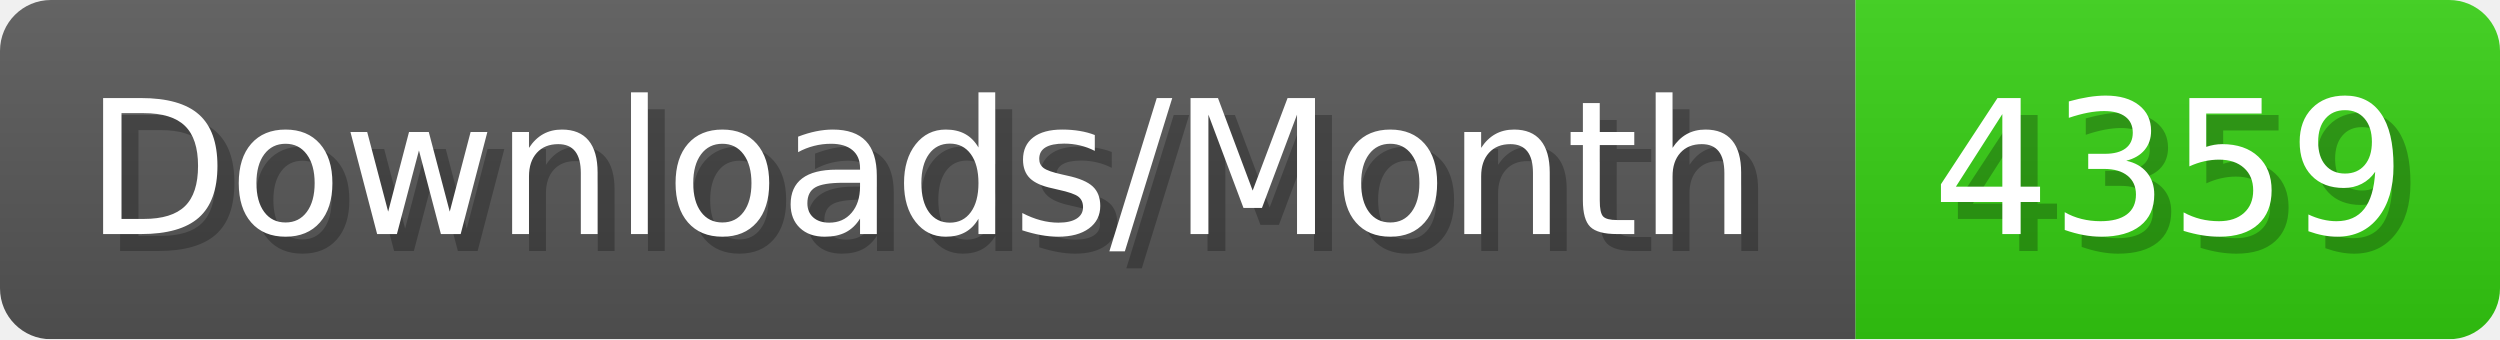
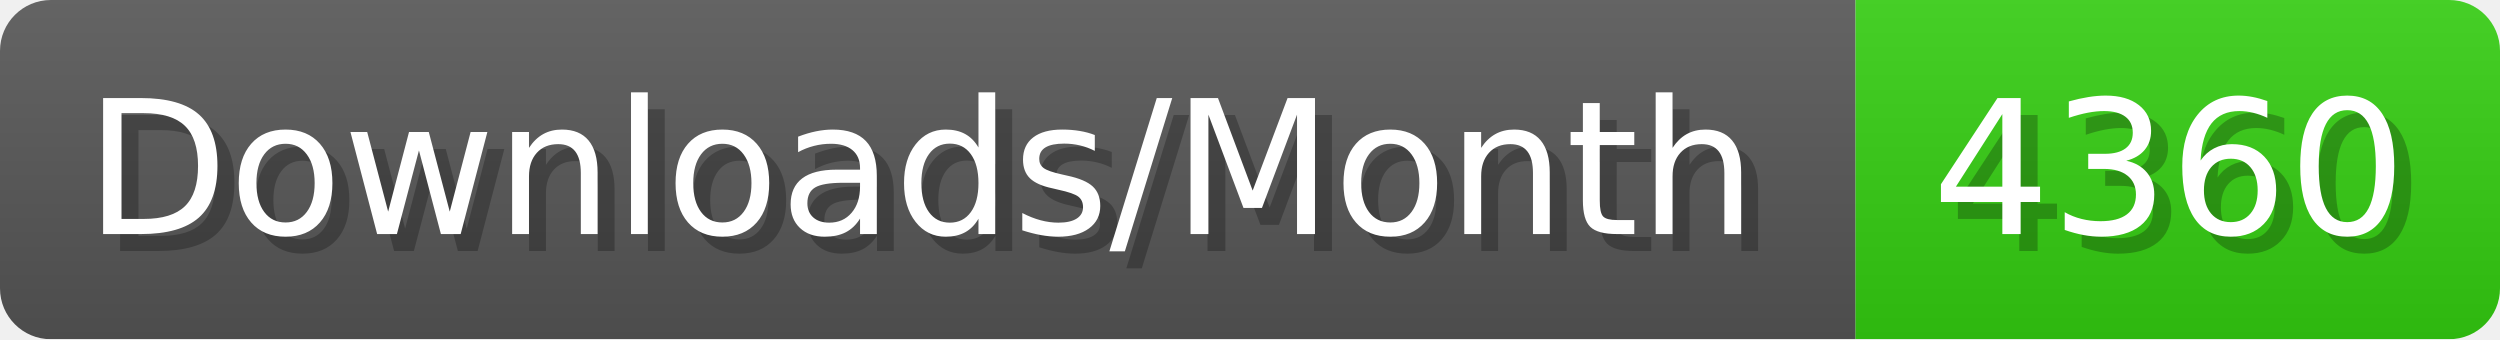
- <svg xmlns="http://www.w3.org/2000/svg" width="147.4" height="20" viewBox="0 0 1474 200" role="img" aria-label="Downloads/Month: 4359">
+ <svg xmlns="http://www.w3.org/2000/svg" width="147.4" height="20" viewBox="0 0 1474 200" role="img" aria-label="Downloads/Month: 4360">
  <linearGradient id="YlXUI" x2="0" y2="100%">
    <stop offset="0" stop-opacity=".1" stop-color="#EEE" />
    <stop offset="1" stop-opacity=".1" />
  </linearGradient>
  <mask id="JHhop">
    <rect width="1474" height="200" rx="30" fill="#FFF" />
  </mask>
  <g mask="url(#JHhop)">
    <rect width="1094" height="200" fill="#555" />
    <rect width="380" height="200" fill="#3C1" x="1094" />
    <rect width="1474" height="200" fill="url(#YlXUI)" />
  </g>
  <g aria-hidden="true" fill="#fff" text-anchor="start" font-family="Verdana,DejaVu Sans,sans-serif" font-size="110">
    <text x="60" y="148" textLength="994" fill="#000" opacity="0.25">Downloads/Month</text>
    <text x="50" y="138" textLength="994">Downloads/Month</text>
-     <text x="1149" y="148" textLength="280" fill="#000" opacity="0.25">4359</text>
-     <text x="1139" y="138" textLength="280">4359</text>
+     <text x="1149" y="148" textLength="280" fill="#000" opacity="0.25">4360</text>
+     <text x="1139" y="138" textLength="280">4360</text>
  </g>
</svg>
